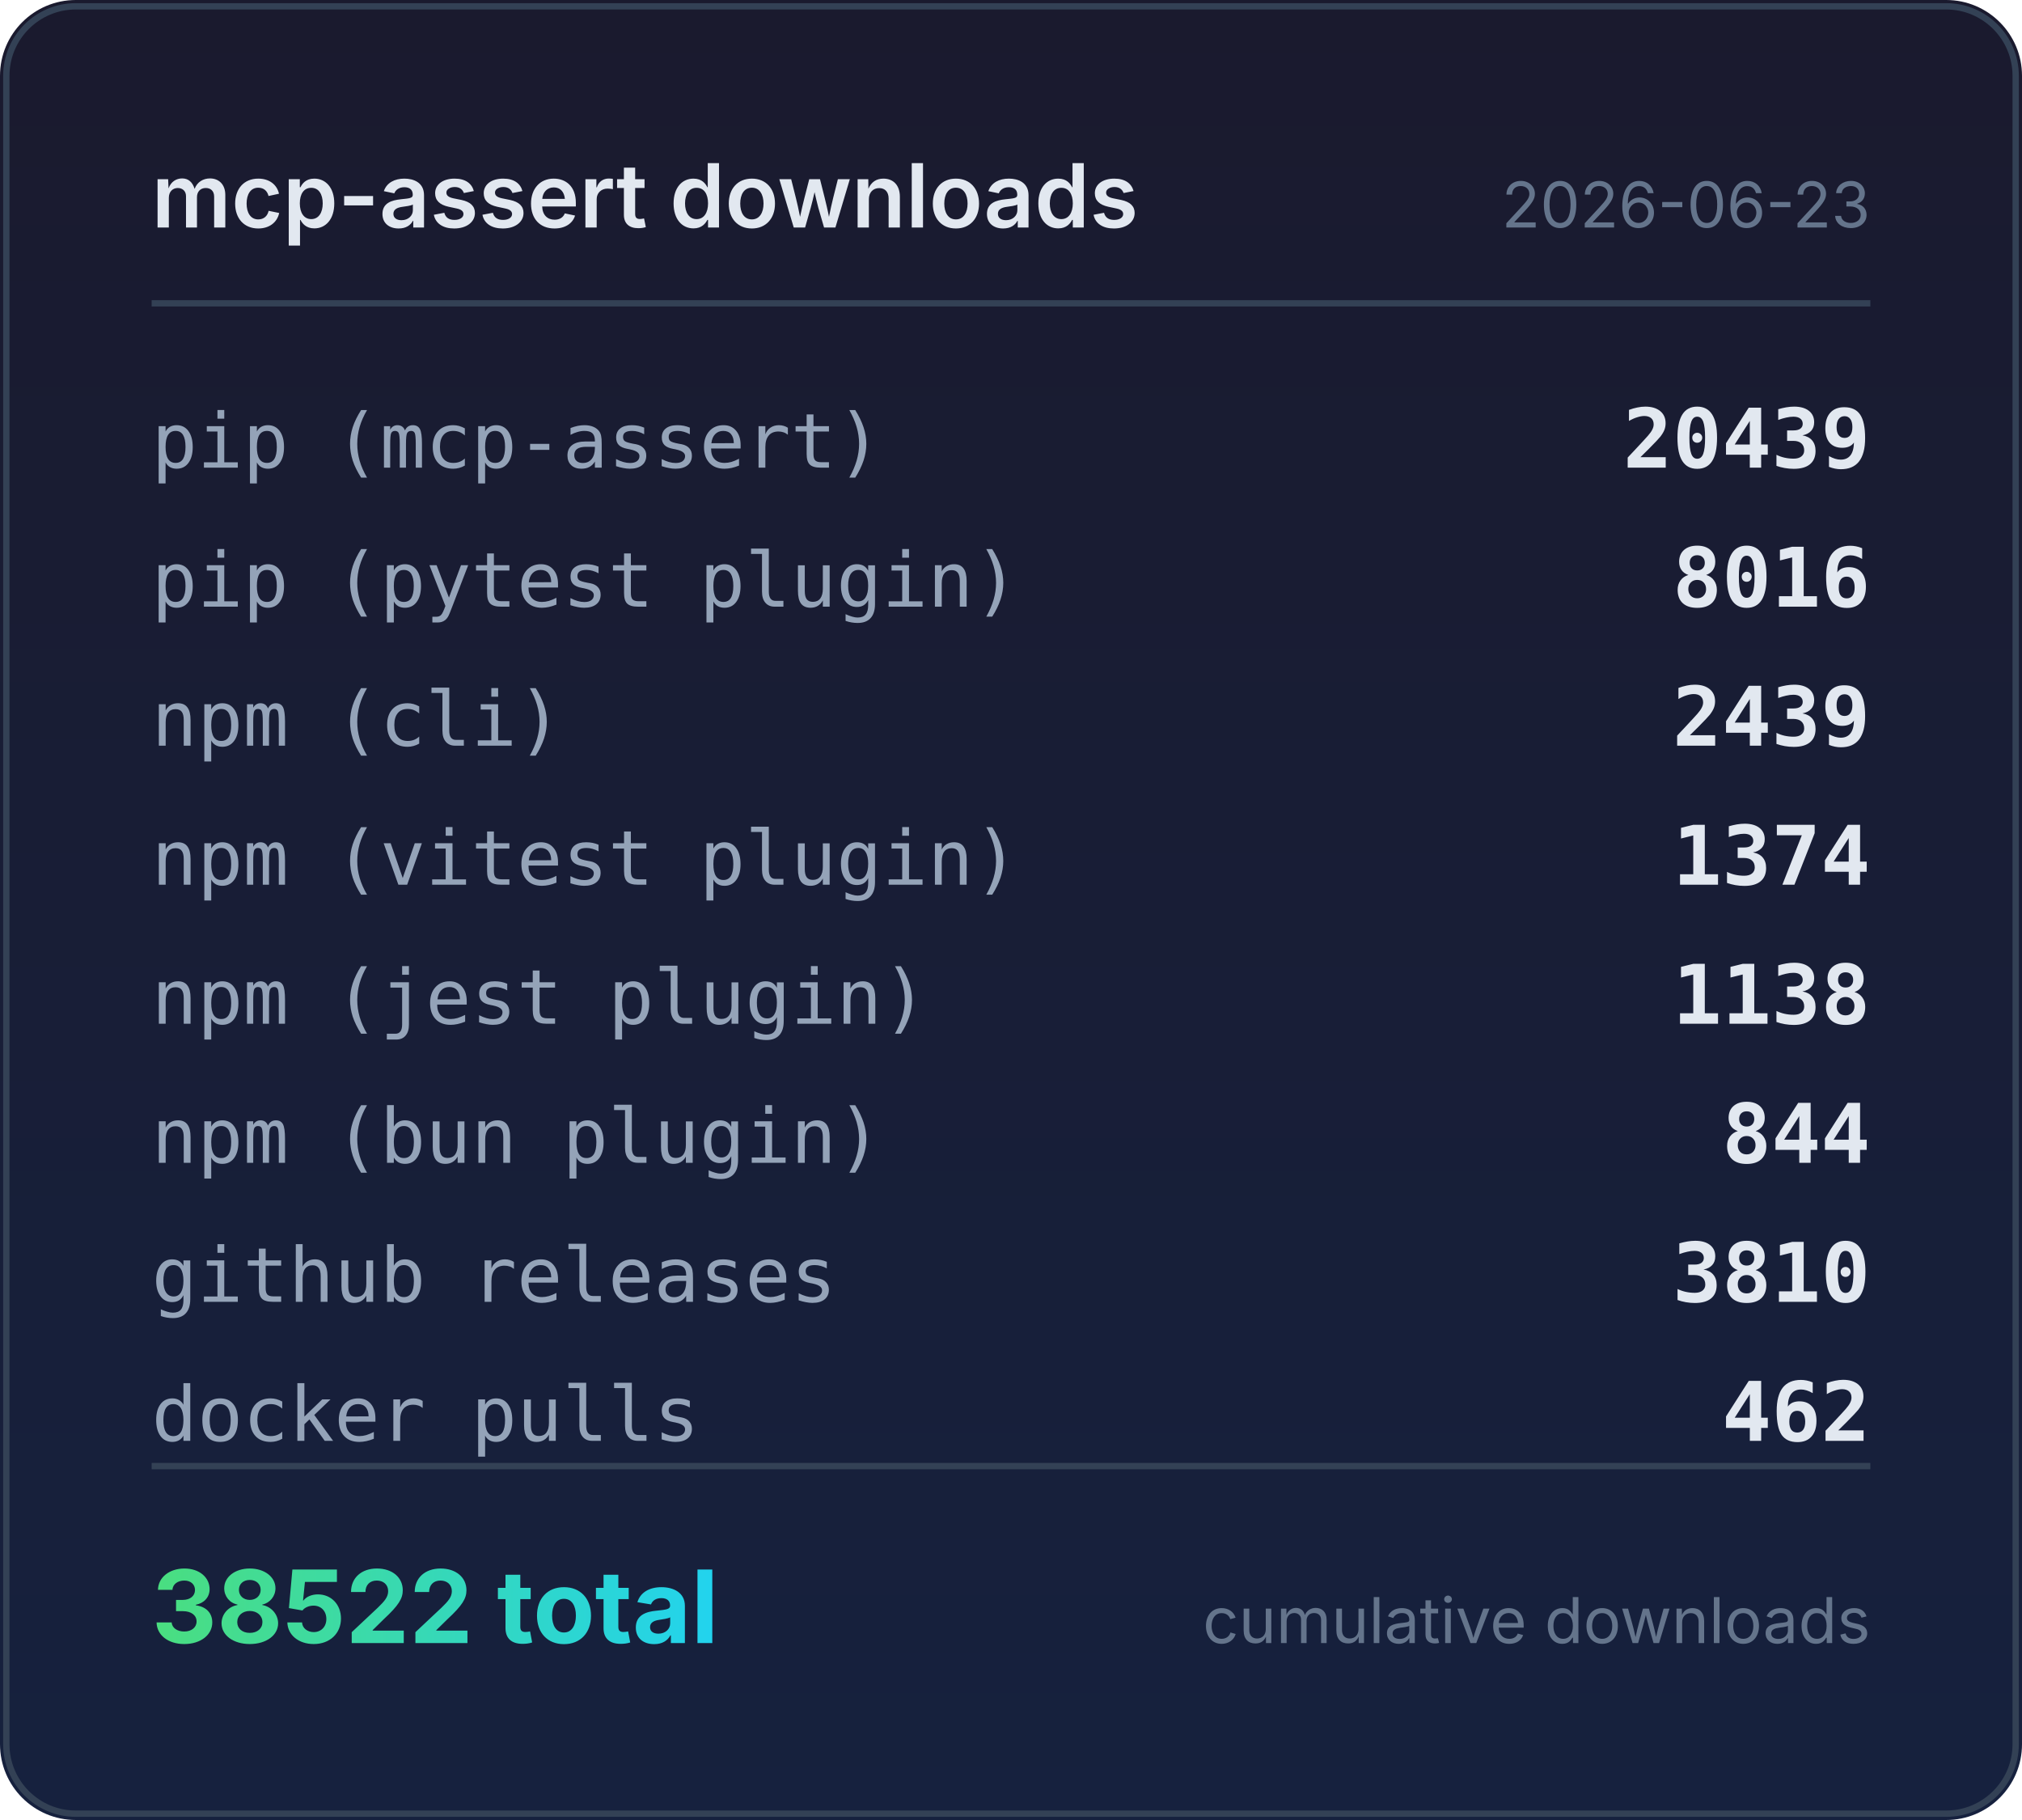
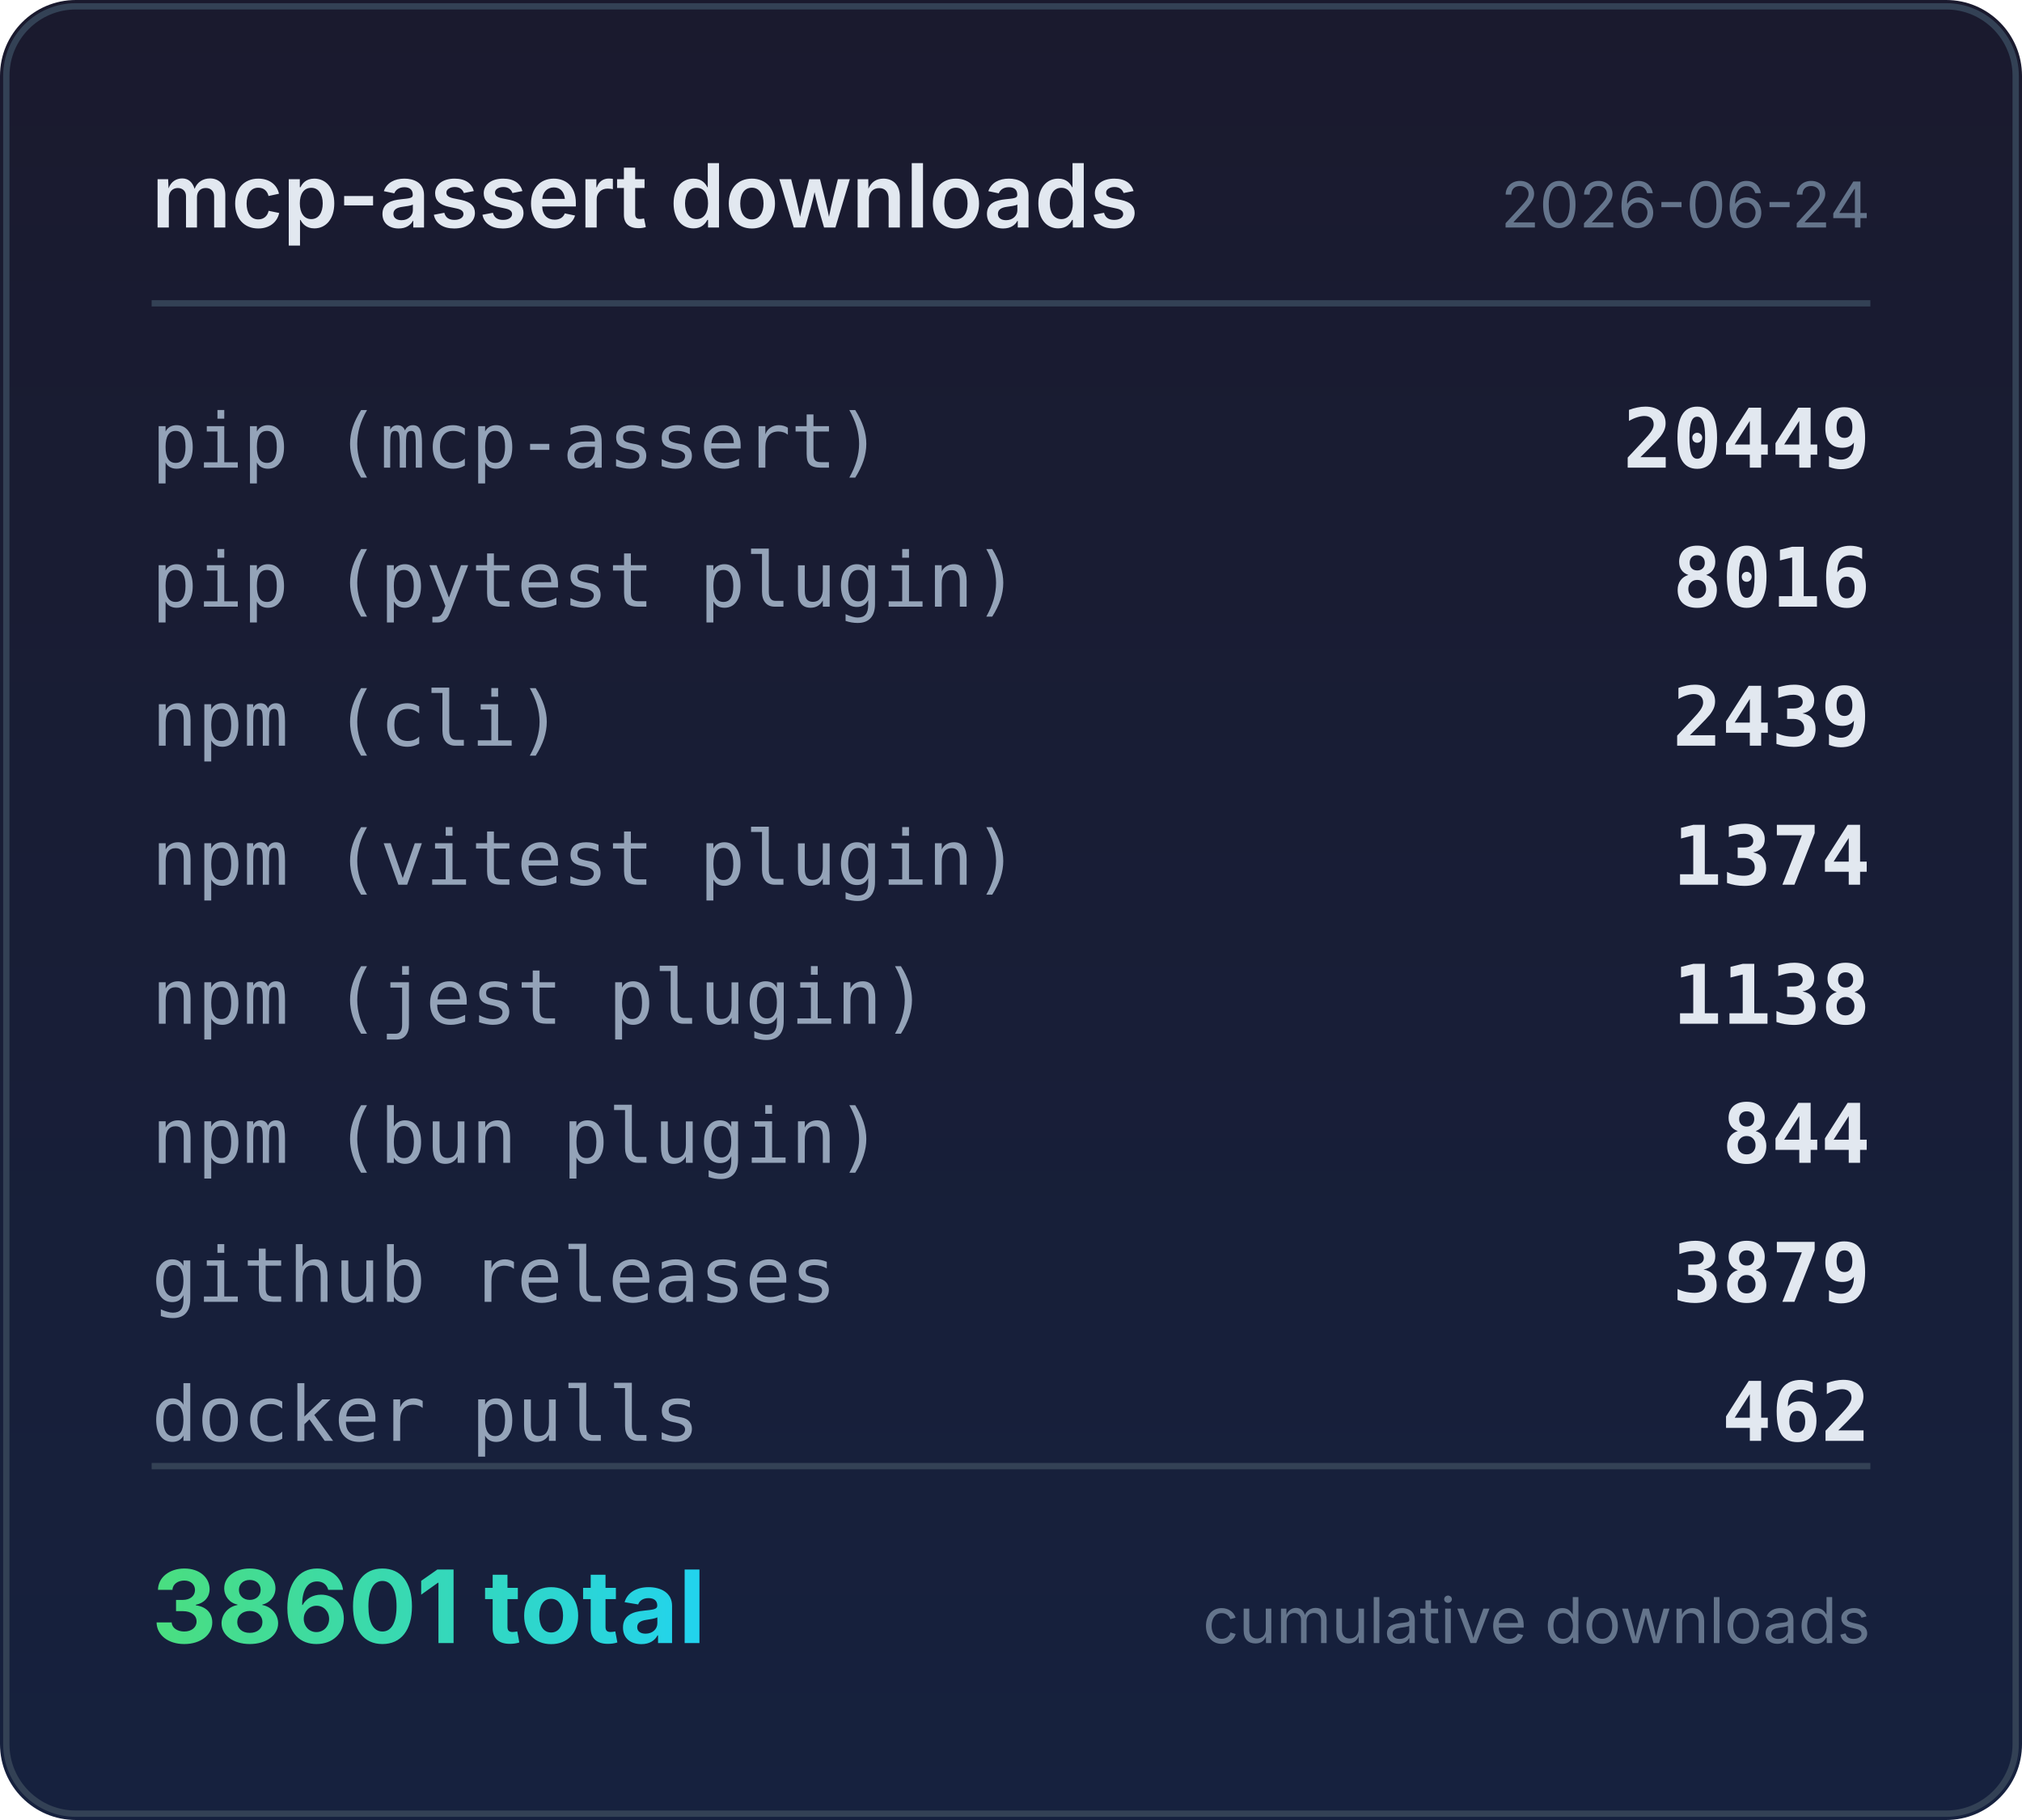
<svg xmlns="http://www.w3.org/2000/svg" width="320" height="288" viewBox="0 0 320 288">
  <defs>
    <linearGradient id="bg" x1="0" y1="0" x2="0" y2="1">
      <stop offset="0%" stop-color="#1a1a2e" />
      <stop offset="100%" stop-color="#16213e" />
    </linearGradient>
    <linearGradient id="accent" x1="0" y1="0" x2="1" y2="0">
      <stop offset="0%" stop-color="#4ade80" />
      <stop offset="100%" stop-color="#22d3ee" />
    </linearGradient>
  </defs>
  <rect width="320" height="288" rx="12" fill="url(#bg)" />
  <rect x="1" y="1" width="318" height="286" rx="11" fill="none" stroke="#334155" stroke-width="1" />
  <text x="24" y="36" fill="#e2e8f0" font-family="system-ui,-apple-system,sans-serif" font-size="14" font-weight="600">mcp-assert downloads</text>
-   <text x="296" y="36" fill="#64748b" font-family="system-ui,-apple-system,sans-serif" font-size="10" text-anchor="end">2026-06-23</text>
+   <text x="296" y="36" fill="#64748b" font-family="system-ui,-apple-system,sans-serif" font-size="10" text-anchor="end">2026-06-24</text>
  <line x1="24" y1="48" x2="296" y2="48" stroke="#334155" stroke-width="1" />
  <text x="24" y="74" fill="#94a3b8" font-family="ui-monospace,monospace" font-size="12">pip (mcp-assert)</text>
-   <text x="296" y="74" fill="#e2e8f0" font-family="ui-monospace,monospace" font-size="13" font-weight="600" text-anchor="end">20439</text>
+   <text x="296" y="74" fill="#e2e8f0" font-family="ui-monospace,monospace" font-size="13" font-weight="600" text-anchor="end">20449</text>
  <text x="24" y="96" fill="#94a3b8" font-family="ui-monospace,monospace" font-size="12">pip (pytest plugin)</text>
  <text x="296" y="96" fill="#e2e8f0" font-family="ui-monospace,monospace" font-size="13" font-weight="600" text-anchor="end">8016</text>
  <text x="24" y="118" fill="#94a3b8" font-family="ui-monospace,monospace" font-size="12">npm (cli)</text>
  <text x="296" y="118" fill="#e2e8f0" font-family="ui-monospace,monospace" font-size="13" font-weight="600" text-anchor="end">2439</text>
  <text x="24" y="140" fill="#94a3b8" font-family="ui-monospace,monospace" font-size="12">npm (vitest plugin)</text>
  <text x="296" y="140" fill="#e2e8f0" font-family="ui-monospace,monospace" font-size="13" font-weight="600" text-anchor="end">1374</text>
  <text x="24" y="162" fill="#94a3b8" font-family="ui-monospace,monospace" font-size="12">npm (jest plugin)</text>
  <text x="296" y="162" fill="#e2e8f0" font-family="ui-monospace,monospace" font-size="13" font-weight="600" text-anchor="end">1138</text>
  <text x="24" y="184" fill="#94a3b8" font-family="ui-monospace,monospace" font-size="12">npm (bun plugin)</text>
  <text x="296" y="184" fill="#e2e8f0" font-family="ui-monospace,monospace" font-size="13" font-weight="600" text-anchor="end">844</text>
  <text x="24" y="206" fill="#94a3b8" font-family="ui-monospace,monospace" font-size="12">github releases</text>
-   <text x="296" y="206" fill="#e2e8f0" font-family="ui-monospace,monospace" font-size="13" font-weight="600" text-anchor="end">3810</text>
+   <text x="296" y="206" fill="#e2e8f0" font-family="ui-monospace,monospace" font-size="13" font-weight="600" text-anchor="end">3879</text>
  <text x="24" y="228" fill="#94a3b8" font-family="ui-monospace,monospace" font-size="12">docker pulls</text>
  <text x="296" y="228" fill="#e2e8f0" font-family="ui-monospace,monospace" font-size="13" font-weight="600" text-anchor="end">462</text>
  <line x1="24" y1="232" x2="296" y2="232" stroke="#334155" stroke-width="1" />
-   <text x="24" y="260" fill="url(#accent)" font-family="system-ui,-apple-system,sans-serif" font-size="16" font-weight="700">38522 total</text>
+   <text x="24" y="260" fill="url(#accent)" font-family="system-ui,-apple-system,sans-serif" font-size="16" font-weight="700">38601 total</text>
  <text x="296" y="260" fill="#64748b" font-family="system-ui,-apple-system,sans-serif" font-size="10" text-anchor="end">cumulative downloads</text>
</svg>
